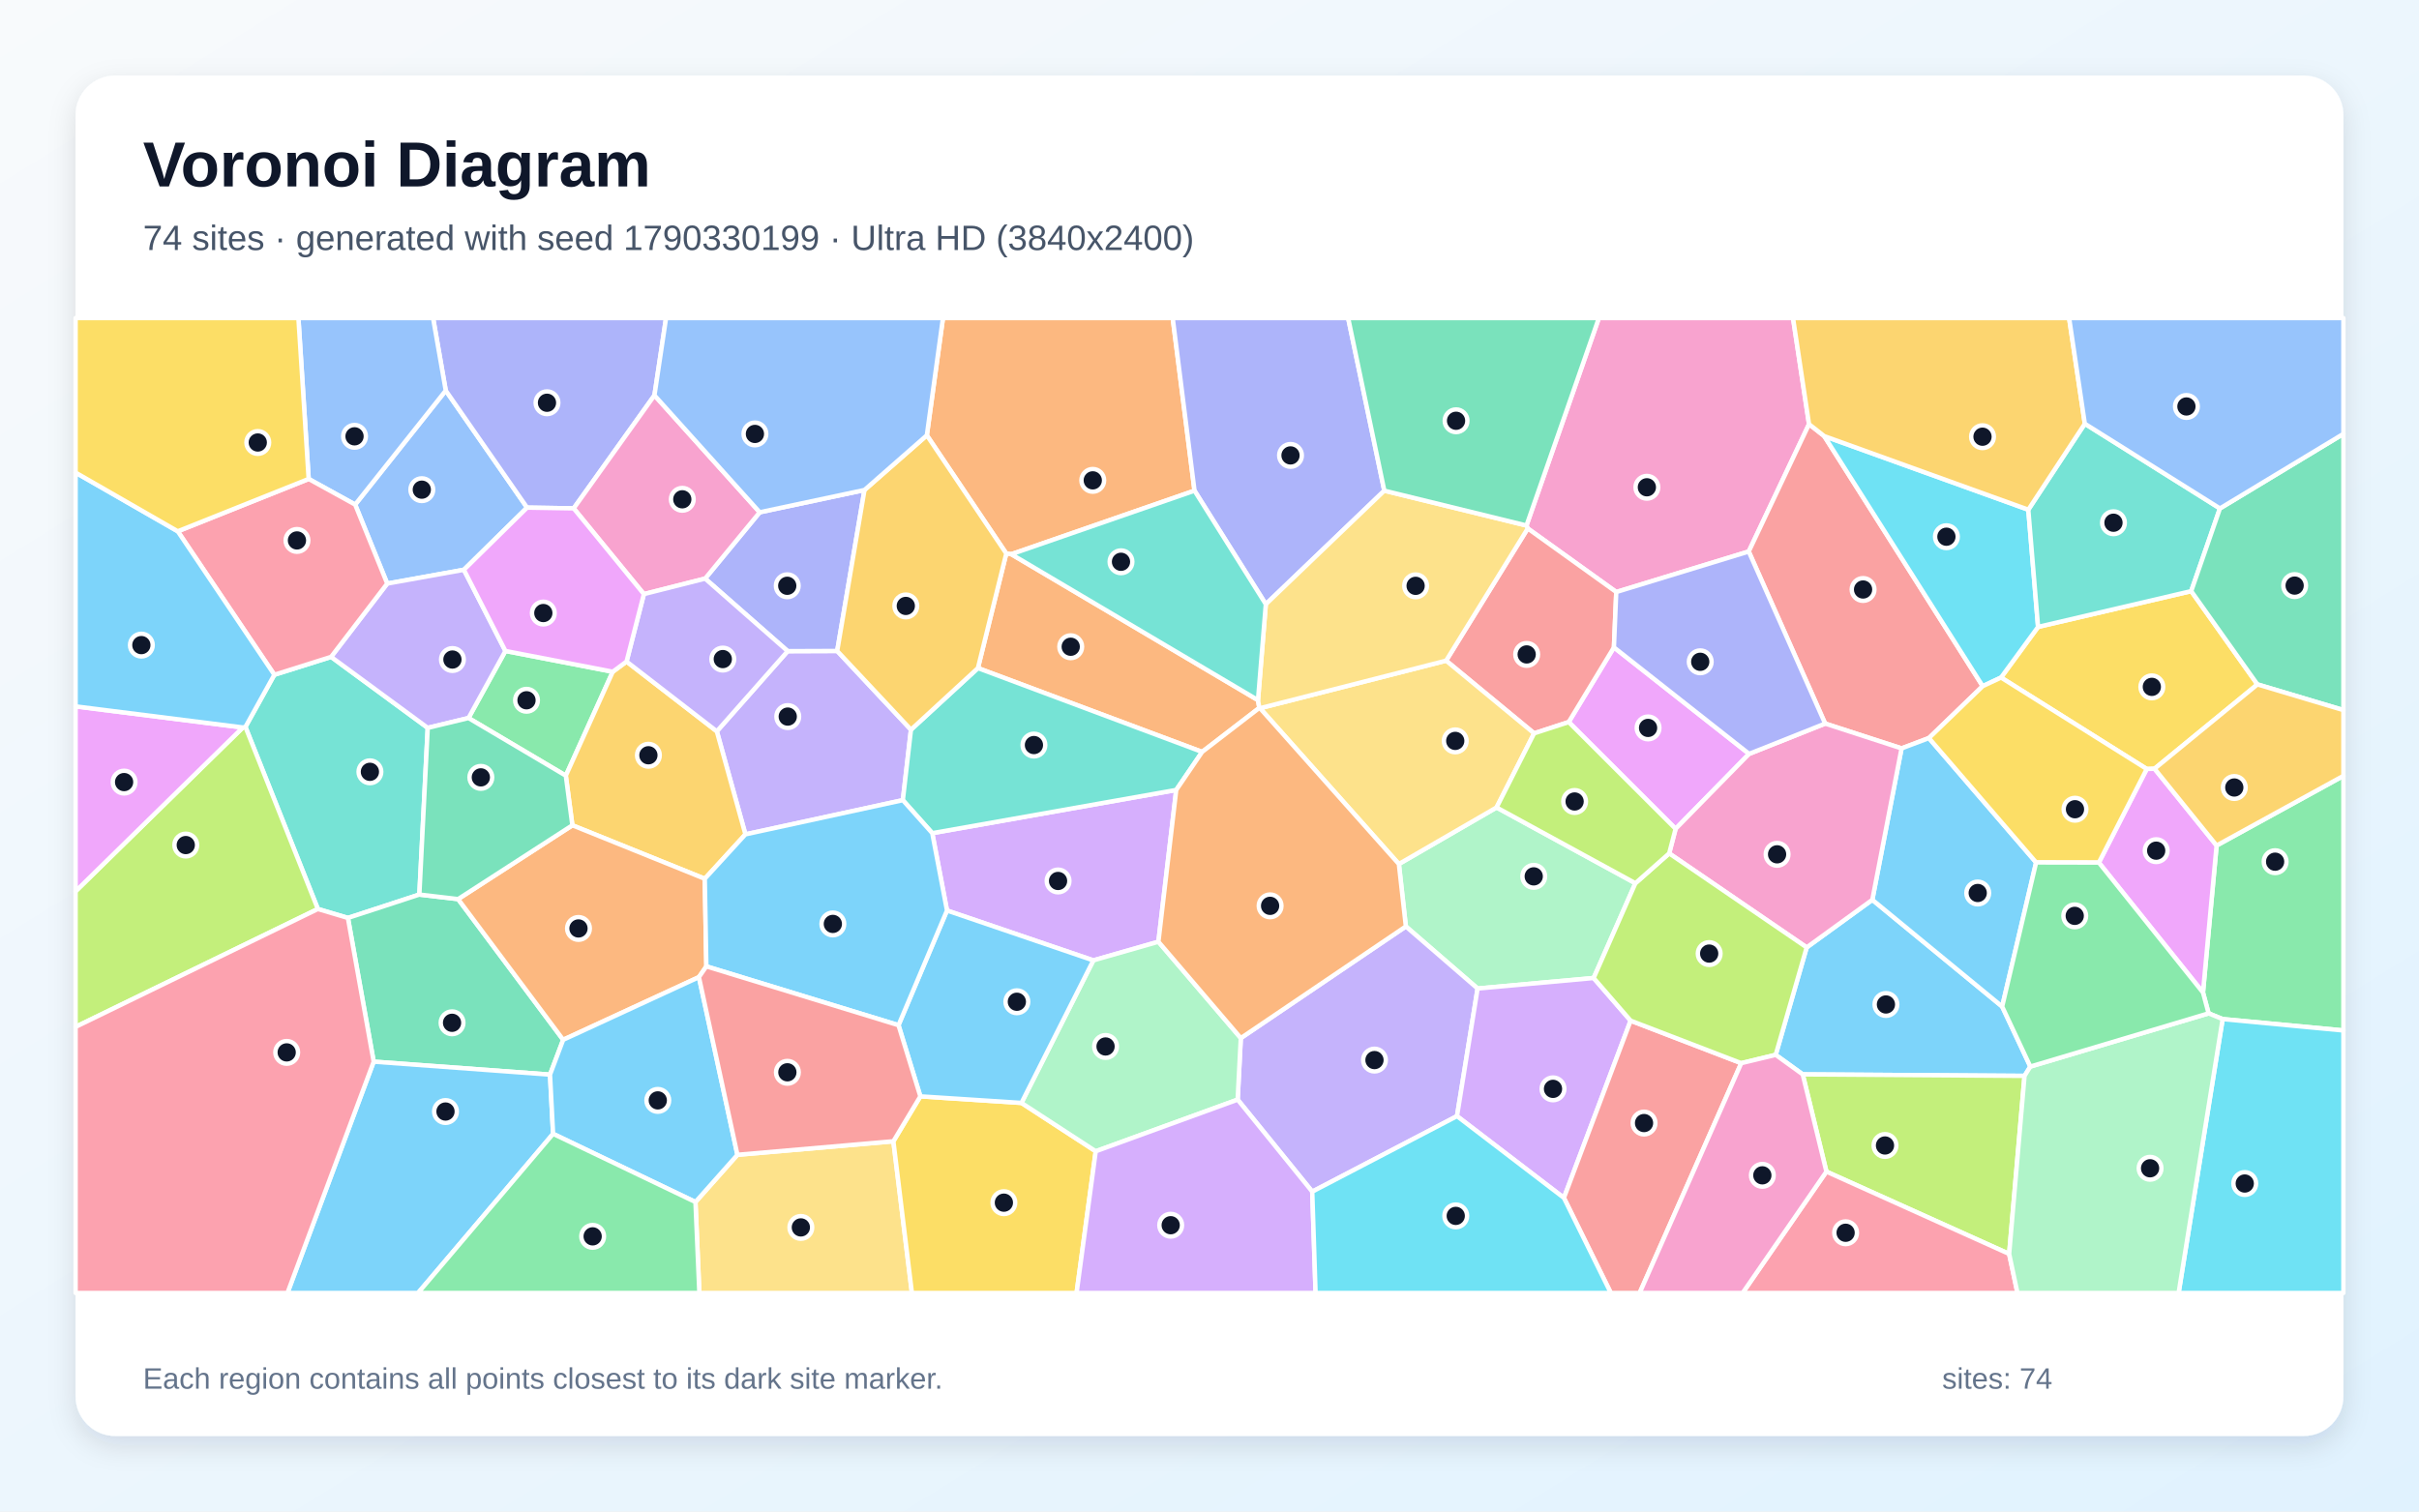
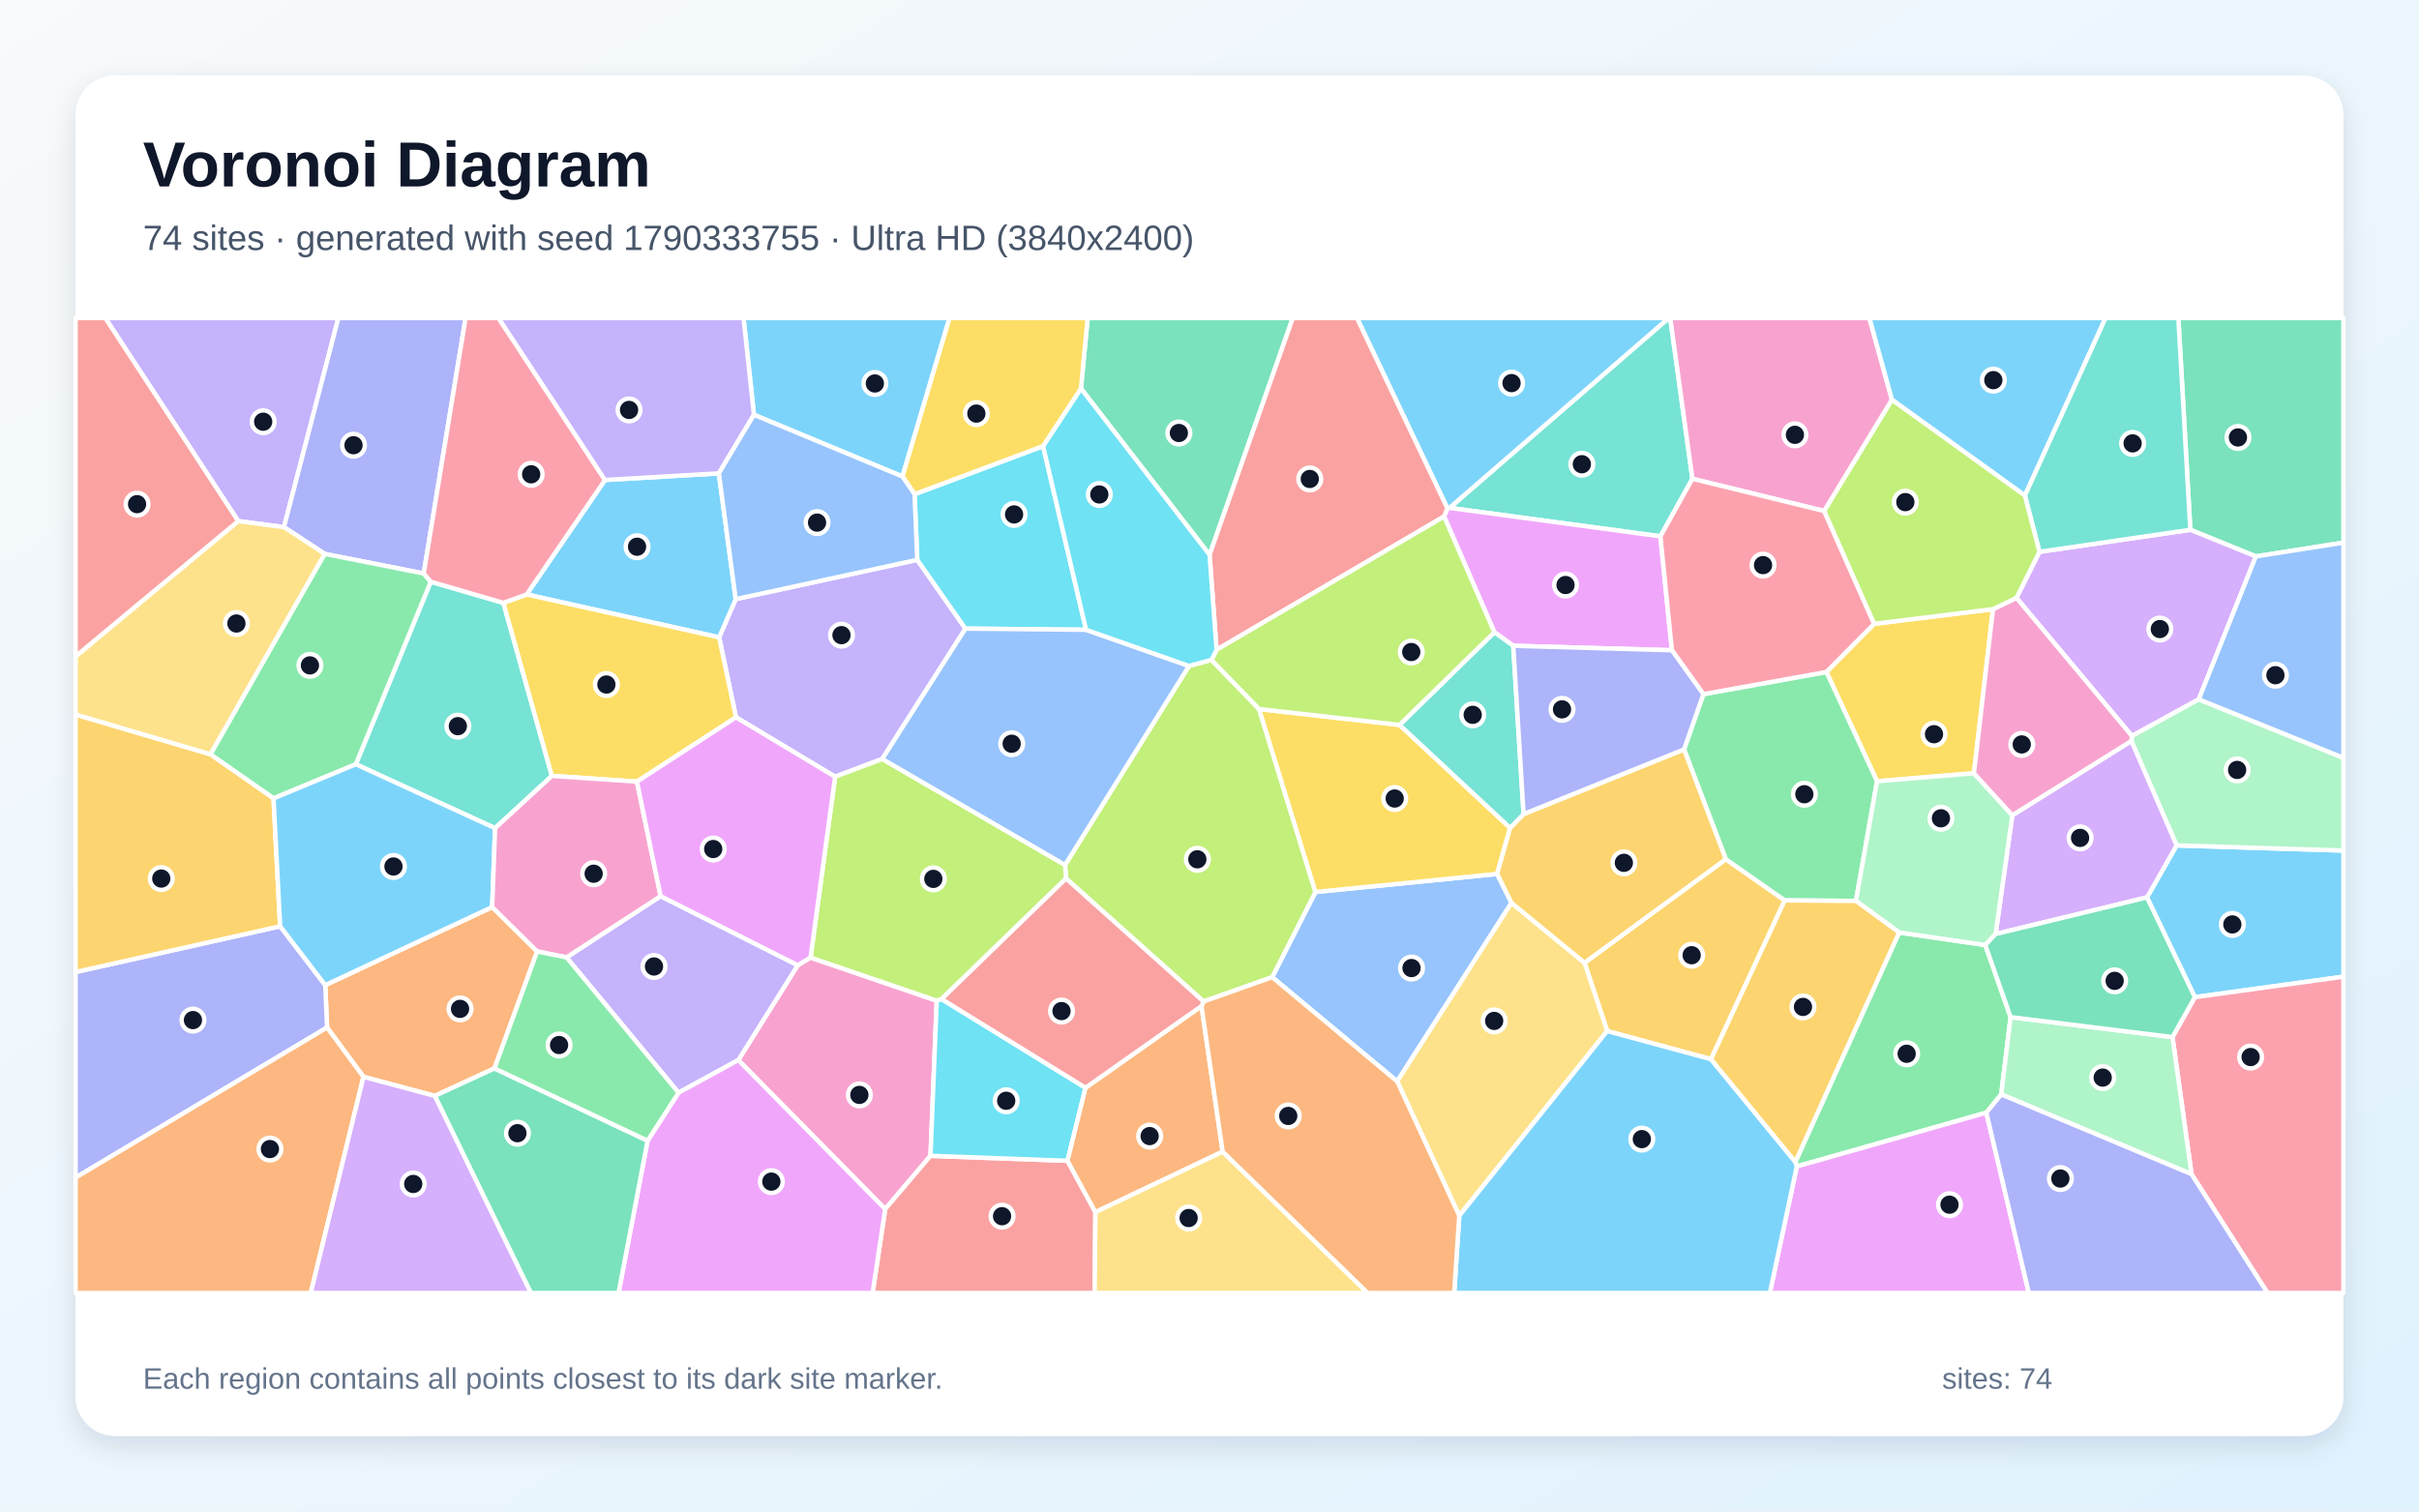
<svg xmlns="http://www.w3.org/2000/svg" width="3840" height="2400" viewBox="0 0 3840 2400" role="img" aria-labelledby="title description">
  <defs>
    <linearGradient id="background" x1="0" y1="0" x2="1" y2="1">
      <stop stop-color="#F8FAFC" />
      <stop offset="1" stop-color="#E0F2FE" />
    </linearGradient>
    <filter id="shadow" x="-5%" y="-5%" width="110%" height="110%">
      <feDropShadow dx="0" dy="15" stdDeviation="22" flood-color="#0F172A" flood-opacity=".12" />
    </filter>
  </defs>
  <rect width="3840" height="2400" fill="url(#background)" />
  <rect x="120" y="120" width="3600" height="2160" rx="63" fill="#FFFFFF" filter="url(#shadow)" />
  <g font-family="Arial, sans-serif">
    <text x="227" y="296" font-size="101" font-weight="700" fill="#0F172A">Voronoi Diagram</text>
-     <text x="227" y="397" font-size="56" fill="#475569">74 sites · generated with seed 1790330199 · Ultra HD (3840x2400)</text>
+     <text x="227" y="397" font-size="56" fill="#475569">74 sites · generated with seed 1790333755 · Ultra HD (3840x2400)</text>
  </g>
  <g stroke="#FFFFFF" stroke-width="7" stroke-linejoin="round">
-     <polygon points="2818.8,1674.9 2868.0,1504.3 2972.2,1428.7 3178.3,1598.2 3223.0,1693.5 3213.8,1708.3 2861.7,1705.9" fill="#38BDF8" fill-opacity="0.65" />
-     <polygon points="1446.1,1158.6 1433.2,1270.5 1183.3,1324.8 1137.9,1161.2 1250.4,1033.9 1329.0,1033.6" fill="#A78BFA" fill-opacity="0.65" />
-     <polygon points="2871.7,673.5 2776.0,875.7 2565.7,940.0 2425.2,839.1 2423.2,834.4 2538.1,505.0 2846.3,505.0" fill="#F472B6" fill-opacity="0.65" />
-     <polygon points="1896.2,779.1 1605.4,880.0 1597.4,878.9 1471.3,691.2 1496.9,505.0 1861.6,505.0" fill="#FB923C" fill-opacity="0.65" />
-     <polygon points="3583.5,1086.7 3420.2,1220.6 3407.8,1221.0 3176.5,1075.8 3235.3,995.4 3478.4,938.6" fill="#FACC15" fill-opacity="0.65" />
-     <polygon points="972.7,1066.6 898.2,1231.6 743.7,1140.1 802.3,1033.6" fill="#4ADE80" fill-opacity="0.65" />
-     <polygon points="665.7,1420.4 552.3,1457.5 504.6,1443.3 389.6,1154.2 435.5,1071.4 525.6,1043.0 679.0,1155.7" fill="#2DD4BF" fill-opacity="0.65" />
-     <polygon points="736.4,904.7 614.7,926.6 563.8,801.2 707.6,620.1 836.7,806.0" fill="#60A5FA" fill-opacity="0.65" />
-     <polygon points="2776.6,1197.0 2659.9,1316.0 2490.2,1146.5 2562.0,1027.9" fill="#E879F9" fill-opacity="0.65" />
-     <polygon points="727.2,1427.6 894.0,1651.0 873.1,1706.3 593.2,1685.7 552.3,1457.5 665.7,1420.4" fill="#34D399" fill-opacity="0.65" />
-     <polygon points="2895.9,692.5 3147.4,1089.5 3062.0,1171.9 3018.6,1188.3 2897.3,1148.9 2776.0,875.7 2871.7,673.5" fill="#F87171" fill-opacity="0.65" />
-     <polygon points="1038.9,627.7 910.7,807.2 836.7,806.0 707.6,620.1 687.5,505.0 1057.3,505.0" fill="#818CF8" fill-opacity="0.65" />
-     <polygon points="1118.8,1395.3 908.6,1310.4 898.2,1231.6 972.7,1066.6 994.6,1050.4 1137.9,1161.2 1183.3,1324.8" fill="#FBBF24" fill-opacity="0.65" />
-     <polygon points="3189.4,1991.0 2899.3,1860.3 2861.7,1705.9 3213.8,1708.3" fill="#A3E635" fill-opacity="0.65" />
-     <polygon points="1479.9,1322.9 1867.2,1254.3 1838.9,1495.3 1735.6,1524.9 1503.3,1445.7" fill="#C084FC" fill-opacity="0.65" />
-     <polygon points="2899.3,1860.3 3189.4,1991.0 3202.6,2053.0 2766.3,2053.0" fill="#FB7185" fill-opacity="0.65" />
-     <polygon points="3219.8,809.3 3235.3,995.4 3176.5,1075.8 3147.4,1089.5 2895.9,692.5" fill="#22D3EE" fill-opacity="0.65" />
-     <polygon points="2596.1,1402.4 2529.8,1552.9 2345.6,1569.6 2231.7,1471.0 2220.6,1371.9 2375.7,1282.1" fill="#86EFAC" fill-opacity="0.65" />
-     <polygon points="1104.0,1908.6 1170.6,1833.6 1418.2,1812.1 1447.6,2053.0 1110.2,2053.0" fill="#FCD34D" fill-opacity="0.65" />
-     <polygon points="3232.2,1369.4 3178.3,1598.2 2972.2,1428.7 3018.6,1188.3 3062.0,1171.9" fill="#38BDF8" fill-opacity="0.65" />
-     <polygon points="593.2,1685.7 873.1,1706.3 878.0,1800.3 663.6,2053.0 456.3,2053.0" fill="#38BDF8" fill-opacity="0.65" />
-     <polygon points="2083.1,1892.1 1964.7,1746.0 1969.7,1648.3 2231.7,1471.0 2345.6,1569.6 2312.9,1772.2" fill="#A78BFA" fill-opacity="0.65" />
-     <polygon points="2649.7,1355.0 2659.9,1316.0 2776.6,1197.0 2897.3,1148.9 3018.6,1188.3 2972.2,1428.7 2868.0,1504.3" fill="#F472B6" fill-opacity="0.65" />
-     <polygon points="1121.3,1534.4 1109.5,1551.5 894.0,1651.0 727.2,1427.6 908.6,1310.4 1118.8,1395.3" fill="#FB923C" fill-opacity="0.65" />
-     <polygon points="1418.2,1812.1 1461.0,1740.8 1621.5,1751.2 1739.4,1828.0 1709.0,2053.0 1447.6,2053.0" fill="#FACC15" fill-opacity="0.65" />
-     <polygon points="3528.3,1618.1 3506.0,1609.0 3497.1,1575.9 3518.7,1342.5 3720.0,1231.9 3720.0,1636.2" fill="#4ADE80" fill-opacity="0.65" />
-     <polygon points="3524.0,807.3 3478.4,938.6 3235.3,995.4 3219.8,809.3 3309.5,672.8" fill="#2DD4BF" fill-opacity="0.65" />
-     <polygon points="707.6,620.1 563.8,801.2 490.0,760.5 473.7,505.0 687.5,505.0" fill="#60A5FA" fill-opacity="0.65" />
-     <polygon points="3518.7,1342.5 3497.1,1575.9 3331.8,1369.6 3407.8,1221.0 3420.2,1220.6" fill="#E879F9" fill-opacity="0.65" />
-     <polygon points="3583.5,1086.7 3478.4,938.6 3524.0,807.3 3720.0,688.9 3720.0,1127.5" fill="#34D399" fill-opacity="0.65" />
-     <polygon points="2435.3,1164.4 2295.6,1049.0 2425.2,839.1 2565.7,940.0 2562.0,1027.9 2490.2,1146.5" fill="#F87171" fill-opacity="0.65" />
-     <polygon points="1119.3,918.7 1206.0,813.4 1372.3,778.0 1329.0,1033.6 1250.4,1033.9" fill="#818CF8" fill-opacity="0.65" />
-     <polygon points="3309.5,672.8 3219.8,809.3 2895.9,692.5 2871.7,673.5 2846.3,505.0 3284.6,505.0" fill="#FBBF24" fill-opacity="0.65" />
-     <polygon points="120.0,1630.5 120.0,1415.2 385.5,1155.1 389.6,1154.2 504.6,1443.3" fill="#A3E635" fill-opacity="0.65" />
-     <polygon points="2312.9,1772.2 2345.6,1569.6 2529.8,1552.9 2588.5,1620.6 2482.6,1902.0" fill="#C084FC" fill-opacity="0.65" />
-     <polygon points="120.0,1630.5 504.6,1443.3 552.3,1457.5 593.2,1685.7 456.3,2053.0 120.0,2053.0" fill="#FB7185" fill-opacity="0.65" />
-     <polygon points="3528.3,1618.1 3720.0,1636.2 3720.0,2053.0 3458.4,2053.0" fill="#22D3EE" fill-opacity="0.65" />
-     <polygon points="1739.4,1828.0 1621.5,1751.2 1735.6,1524.9 1838.9,1495.3 1969.7,1648.3 1964.7,1746.0" fill="#86EFAC" fill-opacity="0.65" />
-     <polygon points="2375.7,1282.1 2220.6,1371.9 2000.2,1124.5 2295.6,1049.0 2435.3,1164.4" fill="#FCD34D" fill-opacity="0.65" />
-     <polygon points="1621.5,1751.2 1461.0,1740.8 1426.3,1627.8 1503.3,1445.7 1735.6,1524.9" fill="#38BDF8" fill-opacity="0.65" />
-     <polygon points="878.0,1800.3 873.1,1706.3 894.0,1651.0 1109.5,1551.5 1170.6,1833.6 1104.0,1908.6" fill="#38BDF8" fill-opacity="0.65" />
-     <polygon points="679.0,1155.7 525.6,1043.0 614.7,926.6 736.4,904.7 802.3,1033.6 743.7,1140.1" fill="#A78BFA" fill-opacity="0.65" />
-     <polygon points="1206.0,813.4 1119.3,918.7 1022.1,943.3 910.7,807.2 1038.9,627.7" fill="#F472B6" fill-opacity="0.65" />
-     <polygon points="1997.0,1111.7 1999.1,1124.0 1908.3,1193.9 1552.4,1060.8 1597.4,878.9 1605.4,880.0" fill="#FB923C" fill-opacity="0.65" />
-     <polygon points="3331.8,1369.6 3232.2,1369.4 3062.0,1171.9 3147.4,1089.5 3176.5,1075.8 3407.8,1221.0" fill="#FACC15" fill-opacity="0.65" />
-     <polygon points="878.0,1800.3 1104.0,1908.6 1110.2,2053.0 663.6,2053.0" fill="#4ADE80" fill-opacity="0.65" />
-     <polygon points="1552.4,1060.8 1908.3,1193.9 1867.2,1254.3 1479.9,1322.9 1433.2,1270.5 1446.1,1158.6" fill="#2DD4BF" fill-opacity="0.65" />
-     <polygon points="3524.0,807.3 3309.5,672.8 3284.6,505.0 3720.0,505.0 3720.0,688.9" fill="#60A5FA" fill-opacity="0.65" />
-     <polygon points="385.5,1155.1 120.0,1415.2 120.0,1121.6" fill="#E879F9" fill-opacity="0.65" />
-     <polygon points="908.6,1310.4 727.2,1427.6 665.7,1420.4 679.0,1155.7 743.7,1140.1 898.2,1231.6" fill="#34D399" fill-opacity="0.65" />
-     <polygon points="2482.6,1902.0 2588.5,1620.6 2764.1,1688.1 2602.8,2053.0 2557.1,2053.0" fill="#F87171" fill-opacity="0.65" />
-     <polygon points="2197.5,779.1 2009.4,959.4 1896.2,779.1 1861.6,505.0 2140.1,505.0" fill="#818CF8" fill-opacity="0.65" />
-     <polygon points="1552.4,1060.8 1446.1,1158.6 1329.0,1033.6 1372.3,778.0 1471.3,691.2 1597.4,878.9" fill="#FBBF24" fill-opacity="0.65" />
-     <polygon points="2764.1,1688.1 2588.5,1620.6 2529.8,1552.9 2596.1,1402.4 2649.7,1355.0 2868.0,1504.3 2818.8,1674.9" fill="#A3E635" fill-opacity="0.65" />
-     <polygon points="1739.4,1828.0 1964.7,1746.0 2083.1,1892.1 2088.4,2053.0 1709.0,2053.0" fill="#C084FC" fill-opacity="0.65" />
-     <polygon points="490.0,760.5 563.8,801.2 614.7,926.6 525.6,1043.0 435.5,1071.4 282.2,843.6" fill="#FB7185" fill-opacity="0.65" />
-     <polygon points="2083.1,1892.1 2312.9,1772.2 2482.6,1902.0 2557.1,2053.0 2088.4,2053.0" fill="#22D3EE" fill-opacity="0.65" />
-     <polygon points="3189.4,1991.0 3213.8,1708.3 3223.0,1693.5 3506.0,1609.0 3528.3,1618.1 3458.4,2053.0 3202.6,2053.0" fill="#86EFAC" fill-opacity="0.65" />
-     <polygon points="2295.6,1049.0 2000.2,1124.5 1999.1,1124.0 1997.0,1111.7 2009.4,959.4 2197.5,779.1 2423.2,834.4 2425.2,839.1" fill="#FCD34D" fill-opacity="0.65" />
-     <polygon points="1426.3,1627.8 1121.3,1534.4 1118.8,1395.3 1183.3,1324.8 1433.2,1270.5 1479.9,1322.9 1503.3,1445.7" fill="#38BDF8" fill-opacity="0.65" />
-     <polygon points="282.2,843.6 435.5,1071.4 389.6,1154.2 385.5,1155.1 120.0,1121.6 120.0,750.4" fill="#38BDF8" fill-opacity="0.65" />
-     <polygon points="994.6,1050.4 1022.1,943.3 1119.3,918.7 1250.4,1033.9 1137.9,1161.2" fill="#A78BFA" fill-opacity="0.65" />
-     <polygon points="2764.1,1688.1 2818.8,1674.9 2861.7,1705.9 2899.3,1860.3 2766.3,2053.0 2602.8,2053.0" fill="#F472B6" fill-opacity="0.65" />
-     <polygon points="1969.7,1648.3 1838.9,1495.3 1867.2,1254.3 1908.3,1193.9 1999.1,1124.0 2000.2,1124.5 2220.6,1371.9 2231.7,1471.0" fill="#FB923C" fill-opacity="0.65" />
-     <polygon points="490.0,760.5 282.2,843.6 120.0,750.4 120.0,505.0 473.7,505.0" fill="#FACC15" fill-opacity="0.65" />
-     <polygon points="3331.8,1369.6 3497.1,1575.9 3506.0,1609.0 3223.0,1693.5 3178.3,1598.2 3232.2,1369.4" fill="#4ADE80" fill-opacity="0.65" />
-     <polygon points="2009.4,959.4 1997.0,1111.7 1605.4,880.0 1896.2,779.1" fill="#2DD4BF" fill-opacity="0.65" />
-     <polygon points="1471.3,691.2 1372.3,778.0 1206.0,813.4 1038.9,627.7 1057.3,505.0 1496.9,505.0" fill="#60A5FA" fill-opacity="0.65" />
-     <polygon points="1022.1,943.3 994.6,1050.4 972.7,1066.6 802.3,1033.6 736.4,904.7 836.7,806.0 910.7,807.2" fill="#E879F9" fill-opacity="0.65" />
-     <polygon points="2197.5,779.1 2140.1,505.0 2538.1,505.0 2423.2,834.4" fill="#34D399" fill-opacity="0.65" />
-     <polygon points="1426.3,1627.8 1461.0,1740.8 1418.2,1812.1 1170.6,1833.6 1109.5,1551.5 1121.3,1534.4" fill="#F87171" fill-opacity="0.65" />
-     <polygon points="2776.6,1197.0 2562.0,1027.9 2565.7,940.0 2776.0,875.7 2897.3,1148.9" fill="#818CF8" fill-opacity="0.65" />
-     <polygon points="3518.7,1342.5 3420.2,1220.6 3583.5,1086.7 3720.0,1127.5 3720.0,1231.9" fill="#FBBF24" fill-opacity="0.65" />
-     <polygon points="2649.7,1355.0 2596.1,1402.4 2375.7,1282.1 2435.3,1164.4 2490.2,1146.5 2659.9,1316.0" fill="#A3E635" fill-opacity="0.65" />
+     <polygon points="3484.2,1583.3 3408.2,1424.9 3455.2,1342.3 3720.0,1350.5 3720.0,1550.8" fill="#38BDF8" fill-opacity="0.65" />
+     <polygon points="1400.5,1205.1 1325.7,1233.3 1168.3,1138.9 1141.6,1012.0 1167.9,951.3 1456.1,888.9 1532.6,998.1" fill="#A78BFA" fill-opacity="0.65" />
+     <polygon points="1172.0,1683.2 1266.3,1532.6 1286.7,1520.4 1487.0,1588.9 1477.1,1835.2 1405.2,1919.8" fill="#F472B6" fill-opacity="0.65" />
+     <polygon points="784.9,1696.4 690.2,1740.1 577.0,1709.8 519.2,1631.5 516.3,1564.2 781.3,1440.2 852.7,1510.7" fill="#FB923C" fill-opacity="0.65" />
+     <polygon points="3163.8,967.2 3133.5,1227.8 2979.7,1240.5 2899.3,1067.0 2975.1,990.5" fill="#FACC15" fill-opacity="0.65" />
+     <polygon points="3191.7,1615.0 3176.8,1737.7 3153.2,1766.7 2852.3,1852.1 2850.0,1844.9 3014.7,1480.6 3151.5,1500.5" fill="#4ADE80" fill-opacity="0.65" />
+     <polygon points="2686.6,760.2 2635.8,851.6 2301.0,806.4 2648.9,505.0 2651.4,505.0" fill="#2DD4BF" fill-opacity="0.65" />
+     <polygon points="2376.6,1387.6 2399.4,1433.6 2217.9,1717.0 2019.5,1551.6 2088.2,1416.3" fill="#60A5FA" fill-opacity="0.65" />
+     <polygon points="2402.2,1025.4 2372.2,1003.9 2292.4,820.1 2297.7,807.3 2301.0,806.4 2635.8,851.6 2654.0,1032.5" fill="#E879F9" fill-opacity="0.65" />
+     <polygon points="3581.0,883.5 3477.0,841.2 3458.0,505.0 3720.0,505.0 3720.0,861.6" fill="#34D399" fill-opacity="0.65" />
+     <polygon points="1405.2,1919.8 1477.1,1835.2 1694.6,1843.1 1738.9,1924.7 1737.6,2053.0 1385.2,2053.0" fill="#F87171" fill-opacity="0.65" />
+     <polygon points="120.0,1869.8 120.0,1543.4 444.7,1470.7 516.3,1564.2 519.2,1631.5" fill="#818CF8" fill-opacity="0.65" />
+     <polygon points="2716.1,1681.8 2551.3,1637.1 2515.3,1528.7 2739.6,1364.2 2833.2,1429.7" fill="#FBBF24" fill-opacity="0.65" />
+     <polygon points="1910.6,1590.2 1692.3,1394.9 1690.7,1373.4 1887.4,1057.4 1923.1,1047.8 1998.7,1125.8 2088.2,1416.3 2019.5,1551.6" fill="#A3E635" fill-opacity="0.65" />
+     <polygon points="3490.4,1110.4 3384.3,1168.6 3201.0,949.3 3237.5,876.2 3477.0,841.2 3581.0,883.5" fill="#C084FC" fill-opacity="0.65" />
+     <polygon points="3478.9,1864.3 3448.7,1646.7 3484.2,1583.3 3720.0,1550.8 3720.0,2053.0 3599.5,2053.0" fill="#FB7185" fill-opacity="0.65" />
+     <polygon points="1451.8,784.7 1655.8,708.3 1724.1,1000.0 1532.6,998.1 1456.1,888.9" fill="#22D3EE" fill-opacity="0.65" />
+     <polygon points="3455.2,1342.3 3383.4,1176.5 3384.3,1168.6 3490.4,1110.4 3720.0,1203.3 3720.0,1350.5" fill="#86EFAC" fill-opacity="0.65" />
+     <polygon points="2217.9,1717.0 2399.4,1433.6 2515.3,1528.7 2551.3,1637.1 2316.5,1930.4" fill="#FCD34D" fill-opacity="0.65" />
+     <polygon points="836.0,943.9 960.4,762.1 1141.1,751.6 1167.9,951.3 1141.6,1012.0" fill="#38BDF8" fill-opacity="0.65" />
+     <polygon points="2301.0,806.4 2297.7,807.3 2154.1,505.0 2648.9,505.0" fill="#38BDF8" fill-opacity="0.65" />
+     <polygon points="450.8,837.0 378.1,827.4 167.2,505.0 537.1,505.0" fill="#A78BFA" fill-opacity="0.65" />
+     <polygon points="3003.4,634.8 2895.8,811.4 2686.6,760.2 2651.4,505.0 2967.6,505.0" fill="#F472B6" fill-opacity="0.65" />
+     <polygon points="120.0,1869.8 519.2,1631.5 577.0,1709.8 493.3,2053.0 120.0,2053.0" fill="#FB923C" fill-opacity="0.65" />
+     <polygon points="2221.7,1151.0 2397.2,1314.5 2376.6,1387.6 2088.2,1416.3 1998.7,1125.8" fill="#FACC15" fill-opacity="0.65" />
+     <polygon points="2946.2,1430.5 2833.2,1429.7 2739.6,1364.2 2673.3,1189.9 2704.0,1102.2 2899.3,1067.0 2979.7,1240.5" fill="#4ADE80" fill-opacity="0.65" />
+     <polygon points="799.1,957.2 876.1,1232.0 785.9,1315.0 564.8,1213.5 683.8,923.6" fill="#2DD4BF" fill-opacity="0.65" />
+     <polygon points="3490.4,1110.4 3581.0,883.5 3720.0,861.6 3720.0,1203.3" fill="#60A5FA" fill-opacity="0.65" />
+     <polygon points="2852.3,1852.1 3153.2,1766.7 3220.6,2053.0 2809.5,2053.0" fill="#E879F9" fill-opacity="0.65" />
+     <polygon points="1920.1,881.0 1715.9,616.8 1726.6,505.0 2052.2,505.0" fill="#34D399" fill-opacity="0.65" />
+     <polygon points="2297.7,807.3 2292.4,820.1 1931.2,1031.8 1920.1,881.0 2052.2,505.0 2154.1,505.0" fill="#F87171" fill-opacity="0.65" />
+     <polygon points="672.6,910.6 515.6,879.5 450.8,837.0 537.1,505.0 739.1,505.0" fill="#818CF8" fill-opacity="0.65" />
+     <polygon points="2673.3,1189.9 2739.6,1364.2 2515.3,1528.7 2399.4,1433.6 2376.6,1387.6 2397.2,1314.5 2418.6,1292.6" fill="#FBBF24" fill-opacity="0.65" />
+     <polygon points="1690.7,1373.4 1692.3,1394.9 1494.7,1586.3 1487.0,1588.9 1286.7,1520.4 1325.7,1233.3 1400.5,1205.1" fill="#A3E635" fill-opacity="0.65" />
+     <polygon points="3167.9,1483.0 3194.4,1294.5 3383.4,1176.5 3455.2,1342.3 3408.2,1424.9" fill="#C084FC" fill-opacity="0.65" />
+     <polygon points="2895.8,811.4 2975.1,990.5 2899.3,1067.0 2704.0,1102.2 2654.0,1032.5 2635.8,851.6 2686.6,760.2" fill="#FB7185" fill-opacity="0.65" />
+     <polygon points="1723.2,1727.2 1694.6,1843.1 1477.1,1835.2 1487.0,1588.9 1494.7,1586.3" fill="#22D3EE" fill-opacity="0.65" />
+     <polygon points="3194.4,1294.5 3167.9,1483.0 3151.5,1500.5 3014.7,1480.6 2946.2,1430.5 2979.7,1240.5 3133.5,1227.8" fill="#86EFAC" fill-opacity="0.65" />
+     <polygon points="378.1,827.4 450.8,837.0 515.6,879.5 334.1,1197.9 120.0,1134.8 120.0,1042.2" fill="#FCD34D" fill-opacity="0.65" />
+     <polygon points="1432.6,756.6 1196.8,658.6 1180.3,505.0 1507.3,505.0" fill="#38BDF8" fill-opacity="0.65" />
+     <polygon points="2316.5,1930.4 2551.3,1637.1 2716.1,1681.8 2850.0,1844.9 2852.3,1852.1 2809.5,2053.0 2308.4,2053.0" fill="#38BDF8" fill-opacity="0.65" />
+     <polygon points="1077.1,1735.0 899.3,1520.1 1048.7,1422.9 1266.3,1532.6 1172.0,1683.2" fill="#A78BFA" fill-opacity="0.65" />
+     <polygon points="3194.4,1294.5 3133.5,1227.8 3163.8,967.2 3201.0,949.3 3384.3,1168.6 3383.4,1176.5" fill="#F472B6" fill-opacity="0.65" />
+     <polygon points="1907.3,1597.4 1940.9,1828.6 1738.9,1924.7 1694.6,1843.1 1723.2,1727.2" fill="#FB923C" fill-opacity="0.65" />
+     <polygon points="1011.1,1241.1 876.1,1232.0 799.1,957.2 836.0,943.9 1141.6,1012.0 1168.3,1138.9" fill="#FACC15" fill-opacity="0.65" />
+     <polygon points="434.2,1267.7 334.1,1197.9 515.6,879.5 672.6,910.6 683.8,923.6 564.8,1213.5" fill="#4ADE80" fill-opacity="0.65" />
+     <polygon points="2418.6,1292.6 2397.2,1314.5 2221.7,1151.0 2372.2,1003.9 2402.2,1025.4" fill="#2DD4BF" fill-opacity="0.65" />
+     <polygon points="1724.1,1000.0 1887.4,1057.4 1690.7,1373.4 1400.5,1205.1 1532.6,998.1" fill="#60A5FA" fill-opacity="0.65" />
+     <polygon points="1028.0,1811.2 1077.1,1735.0 1172.0,1683.2 1405.2,1919.8 1385.2,2053.0 981.9,2053.0" fill="#E879F9" fill-opacity="0.65" />
+     <polygon points="690.2,1740.1 784.9,1696.4 1028.0,1811.2 981.9,2053.0 842.7,2053.0" fill="#34D399" fill-opacity="0.65" />
+     <polygon points="378.1,827.4 120.0,1042.2 120.0,505.0 167.2,505.0" fill="#F87171" fill-opacity="0.65" />
+     <polygon points="2704.0,1102.2 2673.3,1189.9 2418.6,1292.6 2402.2,1025.4 2654.0,1032.5" fill="#818CF8" fill-opacity="0.65" />
+     <polygon points="444.7,1470.7 120.0,1543.4 120.0,1134.8 334.1,1197.9 434.2,1267.7" fill="#FBBF24" fill-opacity="0.65" />
+     <polygon points="1931.2,1031.8 2292.4,820.1 2372.2,1003.9 2221.7,1151.0 1998.7,1125.8 1923.1,1047.8" fill="#A3E635" fill-opacity="0.65" />
+     <polygon points="577.0,1709.8 690.2,1740.1 842.7,2053.0 493.3,2053.0" fill="#C084FC" fill-opacity="0.65" />
+     <polygon points="960.4,762.1 836.0,943.9 799.1,957.2 683.8,923.6 672.6,910.6 739.1,505.0 791.4,505.0" fill="#FB7185" fill-opacity="0.65" />
+     <polygon points="1715.9,616.8 1920.1,881.0 1931.2,1031.8 1923.1,1047.8 1887.4,1057.4 1724.1,1000.0 1655.8,708.3" fill="#22D3EE" fill-opacity="0.65" />
+     <polygon points="3176.8,1737.7 3191.7,1615.0 3448.7,1646.7 3478.9,1864.3" fill="#86EFAC" fill-opacity="0.65" />
+     <polygon points="1738.9,1924.7 1940.9,1828.6 2171.1,2053.0 1737.6,2053.0" fill="#FCD34D" fill-opacity="0.65" />
+     <polygon points="3214.4,786.9 3003.4,634.8 2967.6,505.0 3342.4,505.0" fill="#38BDF8" fill-opacity="0.65" />
+     <polygon points="434.2,1267.7 564.8,1213.5 785.9,1315.0 781.3,1440.2 516.3,1564.2 444.7,1470.7" fill="#38BDF8" fill-opacity="0.65" />
+     <polygon points="1196.8,658.6 1141.1,751.6 960.4,762.1 791.4,505.0 1180.3,505.0" fill="#A78BFA" fill-opacity="0.65" />
+     <polygon points="1048.7,1422.9 899.3,1520.1 852.7,1510.7 781.3,1440.2 785.9,1315.0 876.1,1232.0 1011.1,1241.1" fill="#F472B6" fill-opacity="0.65" />
+     <polygon points="1940.9,1828.6 1907.3,1597.4 1910.6,1590.2 2019.5,1551.6 2217.9,1717.0 2316.5,1930.4 2308.4,2053.0 2171.1,2053.0" fill="#FB923C" fill-opacity="0.65" />
+     <polygon points="1715.9,616.8 1655.8,708.3 1451.8,784.7 1432.6,756.6 1507.3,505.0 1726.6,505.0" fill="#FACC15" fill-opacity="0.65" />
+     <polygon points="784.9,1696.4 852.7,1510.7 899.3,1520.1 1077.1,1735.0 1028.0,1811.2" fill="#4ADE80" fill-opacity="0.65" />
+     <polygon points="3477.0,841.2 3237.5,876.2 3214.4,786.9 3342.4,505.0 3458.0,505.0" fill="#2DD4BF" fill-opacity="0.65" />
+     <polygon points="1196.8,658.6 1432.6,756.6 1451.8,784.7 1456.1,888.9 1167.9,951.3 1141.1,751.6" fill="#60A5FA" fill-opacity="0.65" />
+     <polygon points="1048.7,1422.9 1011.1,1241.1 1168.3,1138.9 1325.7,1233.3 1286.7,1520.4 1266.3,1532.6" fill="#E879F9" fill-opacity="0.65" />
+     <polygon points="3448.7,1646.7 3191.7,1615.0 3151.5,1500.5 3167.9,1483.0 3408.2,1424.9 3484.2,1583.3" fill="#34D399" fill-opacity="0.65" />
+     <polygon points="1907.3,1597.4 1723.2,1727.2 1494.7,1586.3 1692.3,1394.9 1910.6,1590.2" fill="#F87171" fill-opacity="0.65" />
+     <polygon points="3153.2,1766.7 3176.8,1737.7 3478.9,1864.3 3599.5,2053.0 3220.6,2053.0" fill="#818CF8" fill-opacity="0.65" />
+     <polygon points="2716.1,1681.8 2833.2,1429.7 2946.2,1430.5 3014.7,1480.6 2850.0,1844.9" fill="#FBBF24" fill-opacity="0.65" />
+     <polygon points="3214.4,786.9 3237.5,876.2 3201.0,949.3 3163.8,967.2 2975.1,990.5 2895.8,811.4 3003.4,634.8" fill="#A3E635" fill-opacity="0.65" />
  </g>
  <g>
-     <circle cx="2993.8" cy="1594.9" r="18" fill="#0F172A" stroke="#FFFFFF" stroke-width="7" />
-     <circle cx="1250.5" cy="1137.8" r="18" fill="#0F172A" stroke="#FFFFFF" stroke-width="7" />
-     <circle cx="2614.3" cy="773.7" r="18" fill="#0F172A" stroke="#FFFFFF" stroke-width="7" />
-     <circle cx="1734.7" cy="762.7" r="18" fill="#0F172A" stroke="#FFFFFF" stroke-width="7" />
-     <circle cx="3415.9" cy="1090.6" r="18" fill="#0F172A" stroke="#FFFFFF" stroke-width="7" />
-     <circle cx="835.8" cy="1111.9" r="18" fill="#0F172A" stroke="#FFFFFF" stroke-width="7" />
-     <circle cx="587.2" cy="1225.5" r="18" fill="#0F172A" stroke="#FFFFFF" stroke-width="7" />
-     <circle cx="669.6" cy="777.5" r="18" fill="#0F172A" stroke="#FFFFFF" stroke-width="7" />
-     <circle cx="2616.2" cy="1155.8" r="18" fill="#0F172A" stroke="#FFFFFF" stroke-width="7" />
-     <circle cx="717.6" cy="1624.0" r="18" fill="#0F172A" stroke="#FFFFFF" stroke-width="7" />
-     <circle cx="2957.5" cy="936.0" r="18" fill="#0F172A" stroke="#FFFFFF" stroke-width="7" />
-     <circle cx="868.3" cy="639.5" r="18" fill="#0F172A" stroke="#FFFFFF" stroke-width="7" />
-     <circle cx="1029.3" cy="1199.2" r="18" fill="#0F172A" stroke="#FFFFFF" stroke-width="7" />
-     <circle cx="2992.3" cy="1818.8" r="18" fill="#0F172A" stroke="#FFFFFF" stroke-width="7" />
-     <circle cx="1679.6" cy="1398.8" r="18" fill="#0F172A" stroke="#FFFFFF" stroke-width="7" />
-     <circle cx="2929.8" cy="1957.4" r="18" fill="#0F172A" stroke="#FFFFFF" stroke-width="7" />
-     <circle cx="3089.8" cy="852.2" r="18" fill="#0F172A" stroke="#FFFFFF" stroke-width="7" />
-     <circle cx="2434.7" cy="1391.5" r="18" fill="#0F172A" stroke="#FFFFFF" stroke-width="7" />
-     <circle cx="1271.3" cy="1948.9" r="18" fill="#0F172A" stroke="#FFFFFF" stroke-width="7" />
-     <circle cx="3139.5" cy="1417.9" r="18" fill="#0F172A" stroke="#FFFFFF" stroke-width="7" />
-     <circle cx="707.2" cy="1764.9" r="18" fill="#0F172A" stroke="#FFFFFF" stroke-width="7" />
-     <circle cx="2181.9" cy="1683.2" r="18" fill="#0F172A" stroke="#FFFFFF" stroke-width="7" />
-     <circle cx="2821.0" cy="1356.5" r="18" fill="#0F172A" stroke="#FFFFFF" stroke-width="7" />
-     <circle cx="918.3" cy="1474.2" r="18" fill="#0F172A" stroke="#FFFFFF" stroke-width="7" />
-     <circle cx="1593.6" cy="1909.6" r="18" fill="#0F172A" stroke="#FFFFFF" stroke-width="7" />
-     <circle cx="3611.6" cy="1368.2" r="18" fill="#0F172A" stroke="#FFFFFF" stroke-width="7" />
-     <circle cx="3355.0" cy="830.0" r="18" fill="#0F172A" stroke="#FFFFFF" stroke-width="7" />
-     <circle cx="562.8" cy="692.8" r="18" fill="#0F172A" stroke="#FFFFFF" stroke-width="7" />
-     <circle cx="3422.8" cy="1350.7" r="18" fill="#0F172A" stroke="#FFFFFF" stroke-width="7" />
-     <circle cx="3642.6" cy="929.8" r="18" fill="#0F172A" stroke="#FFFFFF" stroke-width="7" />
-     <circle cx="2423.5" cy="1039.1" r="18" fill="#0F172A" stroke="#FFFFFF" stroke-width="7" />
-     <circle cx="1249.7" cy="930.1" r="18" fill="#0F172A" stroke="#FFFFFF" stroke-width="7" />
-     <circle cx="3147.1" cy="693.4" r="18" fill="#0F172A" stroke="#FFFFFF" stroke-width="7" />
-     <circle cx="294.9" cy="1341.8" r="18" fill="#0F172A" stroke="#FFFFFF" stroke-width="7" />
-     <circle cx="2465.3" cy="1728.9" r="18" fill="#0F172A" stroke="#FFFFFF" stroke-width="7" />
-     <circle cx="455.1" cy="1671.0" r="18" fill="#0F172A" stroke="#FFFFFF" stroke-width="7" />
-     <circle cx="3563.4" cy="1879.2" r="18" fill="#0F172A" stroke="#FFFFFF" stroke-width="7" />
-     <circle cx="1755.0" cy="1661.6" r="18" fill="#0F172A" stroke="#FFFFFF" stroke-width="7" />
-     <circle cx="2310.1" cy="1176.4" r="18" fill="#0F172A" stroke="#FFFFFF" stroke-width="7" />
-     <circle cx="1614.2" cy="1590.6" r="18" fill="#0F172A" stroke="#FFFFFF" stroke-width="7" />
-     <circle cx="1044.2" cy="1747.2" r="18" fill="#0F172A" stroke="#FFFFFF" stroke-width="7" />
-     <circle cx="718.2" cy="1047.2" r="18" fill="#0F172A" stroke="#FFFFFF" stroke-width="7" />
-     <circle cx="1083.1" cy="792.8" r="18" fill="#0F172A" stroke="#FFFFFF" stroke-width="7" />
-     <circle cx="1699.7" cy="1026.9" r="18" fill="#0F172A" stroke="#FFFFFF" stroke-width="7" />
-     <circle cx="3293.9" cy="1284.9" r="18" fill="#0F172A" stroke="#FFFFFF" stroke-width="7" />
-     <circle cx="940.8" cy="1963.1" r="18" fill="#0F172A" stroke="#FFFFFF" stroke-width="7" />
-     <circle cx="1641.3" cy="1183.0" r="18" fill="#0F172A" stroke="#FFFFFF" stroke-width="7" />
-     <circle cx="3470.8" cy="645.4" r="18" fill="#0F172A" stroke="#FFFFFF" stroke-width="7" />
-     <circle cx="197.0" cy="1241.8" r="18" fill="#0F172A" stroke="#FFFFFF" stroke-width="7" />
-     <circle cx="763.3" cy="1234.3" r="18" fill="#0F172A" stroke="#FFFFFF" stroke-width="7" />
-     <circle cx="2609.8" cy="1783.2" r="18" fill="#0F172A" stroke="#FFFFFF" stroke-width="7" />
-     <circle cx="2048.6" cy="723.1" r="18" fill="#0F172A" stroke="#FFFFFF" stroke-width="7" />
-     <circle cx="1437.9" cy="962.1" r="18" fill="#0F172A" stroke="#FFFFFF" stroke-width="7" />
-     <circle cx="2713.2" cy="1514.1" r="18" fill="#0F172A" stroke="#FFFFFF" stroke-width="7" />
-     <circle cx="1858.4" cy="1945.4" r="18" fill="#0F172A" stroke="#FFFFFF" stroke-width="7" />
-     <circle cx="471.4" cy="858.1" r="18" fill="#0F172A" stroke="#FFFFFF" stroke-width="7" />
-     <circle cx="2310.9" cy="1930.6" r="18" fill="#0F172A" stroke="#FFFFFF" stroke-width="7" />
-     <circle cx="3413.1" cy="1855.0" r="18" fill="#0F172A" stroke="#FFFFFF" stroke-width="7" />
-     <circle cx="2247.2" cy="930.2" r="18" fill="#0F172A" stroke="#FFFFFF" stroke-width="7" />
-     <circle cx="1322.1" cy="1467.0" r="18" fill="#0F172A" stroke="#FFFFFF" stroke-width="7" />
-     <circle cx="224.4" cy="1024.3" r="18" fill="#0F172A" stroke="#FFFFFF" stroke-width="7" />
-     <circle cx="1147.4" cy="1046.5" r="18" fill="#0F172A" stroke="#FFFFFF" stroke-width="7" />
-     <circle cx="2797.6" cy="1866.2" r="18" fill="#0F172A" stroke="#FFFFFF" stroke-width="7" />
-     <circle cx="2016.2" cy="1438.3" r="18" fill="#0F172A" stroke="#FFFFFF" stroke-width="7" />
-     <circle cx="409.2" cy="702.6" r="18" fill="#0F172A" stroke="#FFFFFF" stroke-width="7" />
-     <circle cx="3293.5" cy="1454.2" r="18" fill="#0F172A" stroke="#FFFFFF" stroke-width="7" />
-     <circle cx="1779.5" cy="892.0" r="18" fill="#0F172A" stroke="#FFFFFF" stroke-width="7" />
-     <circle cx="1198.4" cy="689.0" r="18" fill="#0F172A" stroke="#FFFFFF" stroke-width="7" />
-     <circle cx="862.5" cy="973.4" r="18" fill="#0F172A" stroke="#FFFFFF" stroke-width="7" />
-     <circle cx="2311.4" cy="668.1" r="18" fill="#0F172A" stroke="#FFFFFF" stroke-width="7" />
-     <circle cx="1249.9" cy="1702.6" r="18" fill="#0F172A" stroke="#FFFFFF" stroke-width="7" />
-     <circle cx="2699.0" cy="1050.8" r="18" fill="#0F172A" stroke="#FFFFFF" stroke-width="7" />
-     <circle cx="3546.8" cy="1250.4" r="18" fill="#0F172A" stroke="#FFFFFF" stroke-width="7" />
-     <circle cx="2499.6" cy="1272.6" r="18" fill="#0F172A" stroke="#FFFFFF" stroke-width="7" />
+     <circle cx="3543.7" cy="1467.8" r="18" fill="#0F172A" stroke="#FFFFFF" stroke-width="7" />
+     <circle cx="1335.8" cy="1008.5" r="18" fill="#0F172A" stroke="#FFFFFF" stroke-width="7" />
+     <circle cx="1364.2" cy="1738.5" r="18" fill="#0F172A" stroke="#FFFFFF" stroke-width="7" />
+     <circle cx="730.3" cy="1601.9" r="18" fill="#0F172A" stroke="#FFFFFF" stroke-width="7" />
+     <circle cx="3070.1" cy="1165.8" r="18" fill="#0F172A" stroke="#FFFFFF" stroke-width="7" />
+     <circle cx="3026.7" cy="1673.2" r="18" fill="#0F172A" stroke="#FFFFFF" stroke-width="7" />
+     <circle cx="2511.1" cy="737.1" r="18" fill="#0F172A" stroke="#FFFFFF" stroke-width="7" />
+     <circle cx="2240.7" cy="1537.1" r="18" fill="#0F172A" stroke="#FFFFFF" stroke-width="7" />
+     <circle cx="2485.2" cy="928.9" r="18" fill="#0F172A" stroke="#FFFFFF" stroke-width="7" />
+     <circle cx="3552.6" cy="694.6" r="18" fill="#0F172A" stroke="#FFFFFF" stroke-width="7" />
+     <circle cx="1590.7" cy="1931.1" r="18" fill="#0F172A" stroke="#FFFFFF" stroke-width="7" />
+     <circle cx="306.3" cy="1619.7" r="18" fill="#0F172A" stroke="#FFFFFF" stroke-width="7" />
+     <circle cx="2685.4" cy="1516.7" r="18" fill="#0F172A" stroke="#FFFFFF" stroke-width="7" />
+     <circle cx="1900.7" cy="1364.4" r="18" fill="#0F172A" stroke="#FFFFFF" stroke-width="7" />
+     <circle cx="3428.6" cy="998.8" r="18" fill="#0F172A" stroke="#FFFFFF" stroke-width="7" />
+     <circle cx="3572.7" cy="1678.4" r="18" fill="#0F172A" stroke="#FFFFFF" stroke-width="7" />
+     <circle cx="1609.8" cy="816.8" r="18" fill="#0F172A" stroke="#FFFFFF" stroke-width="7" />
+     <circle cx="3551.3" cy="1222.5" r="18" fill="#0F172A" stroke="#FFFFFF" stroke-width="7" />
+     <circle cx="2371.9" cy="1621.0" r="18" fill="#0F172A" stroke="#FFFFFF" stroke-width="7" />
+     <circle cx="1011.3" cy="868.1" r="18" fill="#0F172A" stroke="#FFFFFF" stroke-width="7" />
+     <circle cx="2399.5" cy="608.3" r="18" fill="#0F172A" stroke="#FFFFFF" stroke-width="7" />
+     <circle cx="417.8" cy="669.6" r="18" fill="#0F172A" stroke="#FFFFFF" stroke-width="7" />
+     <circle cx="2849.3" cy="690.4" r="18" fill="#0F172A" stroke="#FFFFFF" stroke-width="7" />
+     <circle cx="428.5" cy="1824.5" r="18" fill="#0F172A" stroke="#FFFFFF" stroke-width="7" />
+     <circle cx="2214.0" cy="1267.9" r="18" fill="#0F172A" stroke="#FFFFFF" stroke-width="7" />
+     <circle cx="2864.3" cy="1261.1" r="18" fill="#0F172A" stroke="#FFFFFF" stroke-width="7" />
+     <circle cx="726.8" cy="1153.0" r="18" fill="#0F172A" stroke="#FFFFFF" stroke-width="7" />
+     <circle cx="3612.1" cy="1072.1" r="18" fill="#0F172A" stroke="#FFFFFF" stroke-width="7" />
+     <circle cx="3094.7" cy="1912.8" r="18" fill="#0F172A" stroke="#FFFFFF" stroke-width="7" />
+     <circle cx="1871.4" cy="687.5" r="18" fill="#0F172A" stroke="#FFFFFF" stroke-width="7" />
+     <circle cx="2079.2" cy="760.5" r="18" fill="#0F172A" stroke="#FFFFFF" stroke-width="7" />
+     <circle cx="561.2" cy="706.9" r="18" fill="#0F172A" stroke="#FFFFFF" stroke-width="7" />
+     <circle cx="2577.8" cy="1370.0" r="18" fill="#0F172A" stroke="#FFFFFF" stroke-width="7" />
+     <circle cx="1481.6" cy="1395.5" r="18" fill="#0F172A" stroke="#FFFFFF" stroke-width="7" />
+     <circle cx="3302.0" cy="1330.4" r="18" fill="#0F172A" stroke="#FFFFFF" stroke-width="7" />
+     <circle cx="2798.7" cy="897.3" r="18" fill="#0F172A" stroke="#FFFFFF" stroke-width="7" />
+     <circle cx="1597.3" cy="1747.8" r="18" fill="#0F172A" stroke="#FFFFFF" stroke-width="7" />
+     <circle cx="3081.1" cy="1299.3" r="18" fill="#0F172A" stroke="#FFFFFF" stroke-width="7" />
+     <circle cx="375.3" cy="990.0" r="18" fill="#0F172A" stroke="#FFFFFF" stroke-width="7" />
+     <circle cx="1388.8" cy="608.9" r="18" fill="#0F172A" stroke="#FFFFFF" stroke-width="7" />
+     <circle cx="2606.3" cy="1808.7" r="18" fill="#0F172A" stroke="#FFFFFF" stroke-width="7" />
+     <circle cx="1038.2" cy="1534.6" r="18" fill="#0F172A" stroke="#FFFFFF" stroke-width="7" />
+     <circle cx="3209.4" cy="1182.0" r="18" fill="#0F172A" stroke="#FFFFFF" stroke-width="7" />
+     <circle cx="1825.0" cy="1803.9" r="18" fill="#0F172A" stroke="#FFFFFF" stroke-width="7" />
+     <circle cx="962.6" cy="1086.9" r="18" fill="#0F172A" stroke="#FFFFFF" stroke-width="7" />
+     <circle cx="492.0" cy="1056.5" r="18" fill="#0F172A" stroke="#FFFFFF" stroke-width="7" />
+     <circle cx="2337.8" cy="1135.0" r="18" fill="#0F172A" stroke="#FFFFFF" stroke-width="7" />
+     <circle cx="1606.0" cy="1180.9" r="18" fill="#0F172A" stroke="#FFFFFF" stroke-width="7" />
+     <circle cx="1224.5" cy="1876.2" r="18" fill="#0F172A" stroke="#FFFFFF" stroke-width="7" />
+     <circle cx="821.4" cy="1799.3" r="18" fill="#0F172A" stroke="#FFFFFF" stroke-width="7" />
+     <circle cx="217.6" cy="800.5" r="18" fill="#0F172A" stroke="#FFFFFF" stroke-width="7" />
+     <circle cx="2479.6" cy="1126.3" r="18" fill="#0F172A" stroke="#FFFFFF" stroke-width="7" />
+     <circle cx="256.0" cy="1395.0" r="18" fill="#0F172A" stroke="#FFFFFF" stroke-width="7" />
+     <circle cx="2240.3" cy="1035.3" r="18" fill="#0F172A" stroke="#FFFFFF" stroke-width="7" />
+     <circle cx="656.0" cy="1879.9" r="18" fill="#0F172A" stroke="#FFFFFF" stroke-width="7" />
+     <circle cx="843.2" cy="753.1" r="18" fill="#0F172A" stroke="#FFFFFF" stroke-width="7" />
+     <circle cx="1745.1" cy="785.1" r="18" fill="#0F172A" stroke="#FFFFFF" stroke-width="7" />
+     <circle cx="3337.9" cy="1711.0" r="18" fill="#0F172A" stroke="#FFFFFF" stroke-width="7" />
+     <circle cx="1886.9" cy="1934.0" r="18" fill="#0F172A" stroke="#FFFFFF" stroke-width="7" />
+     <circle cx="3164.3" cy="603.6" r="18" fill="#0F172A" stroke="#FFFFFF" stroke-width="7" />
+     <circle cx="624.6" cy="1375.8" r="18" fill="#0F172A" stroke="#FFFFFF" stroke-width="7" />
+     <circle cx="998.6" cy="650.9" r="18" fill="#0F172A" stroke="#FFFFFF" stroke-width="7" />
+     <circle cx="942.4" cy="1387.3" r="18" fill="#0F172A" stroke="#FFFFFF" stroke-width="7" />
+     <circle cx="2045.0" cy="1771.9" r="18" fill="#0F172A" stroke="#FFFFFF" stroke-width="7" />
+     <circle cx="1549.9" cy="656.7" r="18" fill="#0F172A" stroke="#FFFFFF" stroke-width="7" />
+     <circle cx="887.5" cy="1659.3" r="18" fill="#0F172A" stroke="#FFFFFF" stroke-width="7" />
+     <circle cx="3385.4" cy="704.0" r="18" fill="#0F172A" stroke="#FFFFFF" stroke-width="7" />
+     <circle cx="1297.0" cy="829.8" r="18" fill="#0F172A" stroke="#FFFFFF" stroke-width="7" />
+     <circle cx="1132.2" cy="1348.1" r="18" fill="#0F172A" stroke="#FFFFFF" stroke-width="7" />
+     <circle cx="3356.9" cy="1557.4" r="18" fill="#0F172A" stroke="#FFFFFF" stroke-width="7" />
+     <circle cx="1685.1" cy="1605.4" r="18" fill="#0F172A" stroke="#FFFFFF" stroke-width="7" />
+     <circle cx="3270.7" cy="1871.3" r="18" fill="#0F172A" stroke="#FFFFFF" stroke-width="7" />
+     <circle cx="2862.1" cy="1598.8" r="18" fill="#0F172A" stroke="#FFFFFF" stroke-width="7" />
+     <circle cx="3024.6" cy="797.3" r="18" fill="#0F172A" stroke="#FFFFFF" stroke-width="7" />
  </g>
  <g font-family="Arial, sans-serif" font-size="47" fill="#64748B">
    <text x="227" y="2205">Each region contains all points closest to its dark site marker.</text>
    <text x="3083" y="2205">sites: 74</text>
  </g>
</svg>
